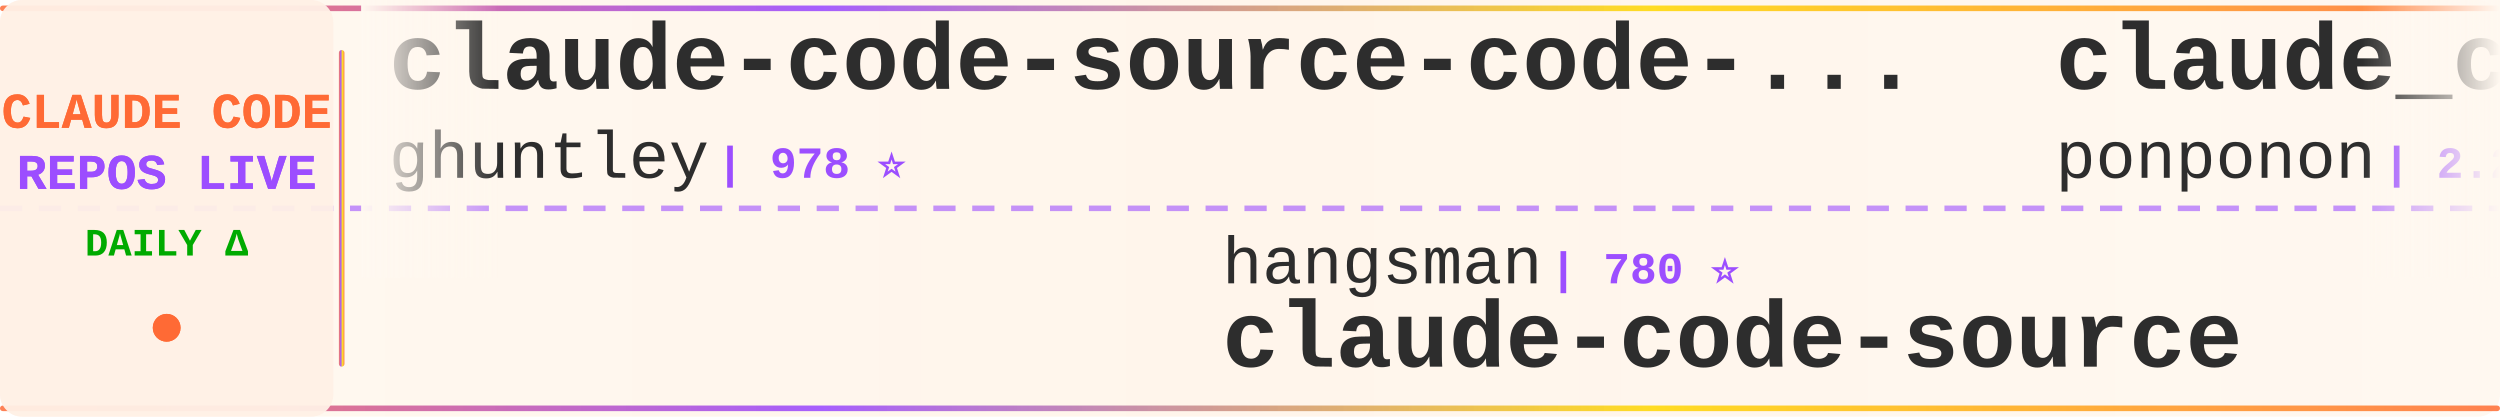
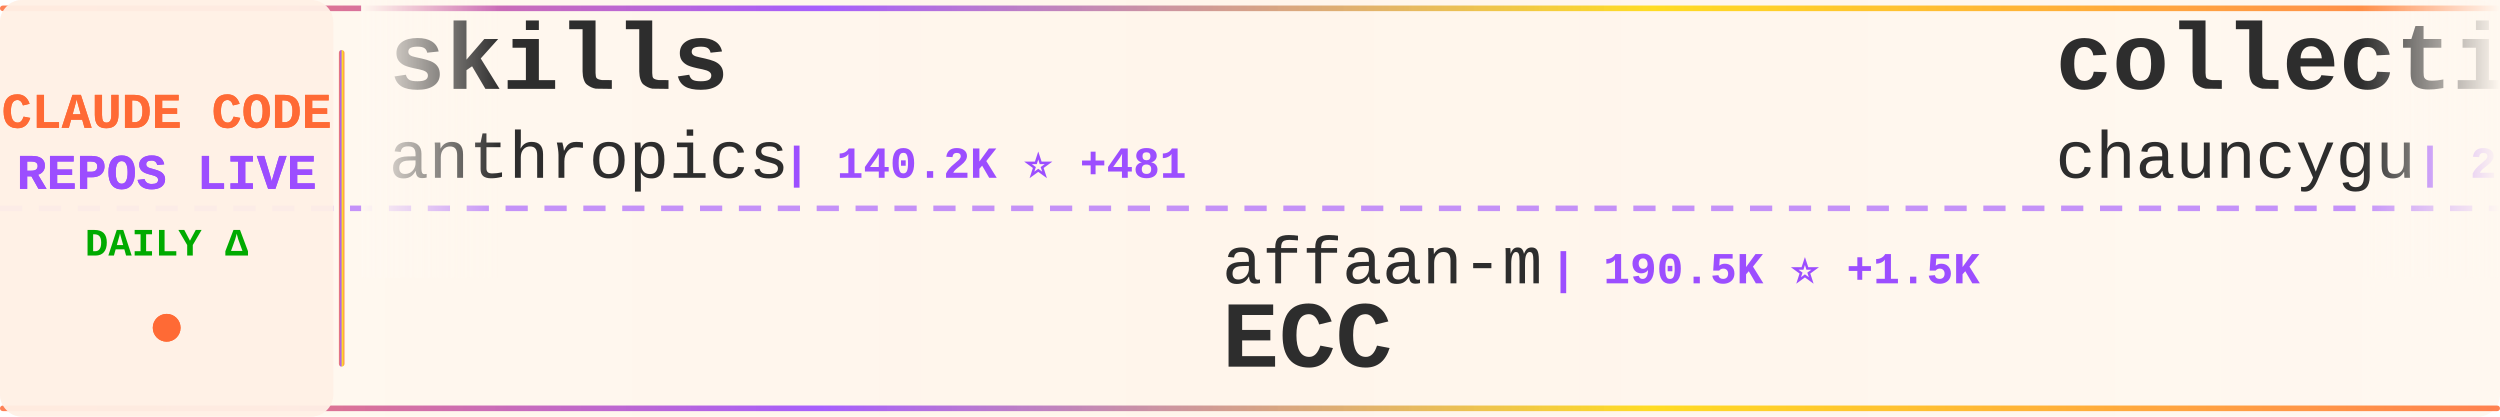
<svg xmlns="http://www.w3.org/2000/svg" width="900" height="150">
  <defs>
    <linearGradient id="tickerBg" x1="0%" y1="0%" x2="100%" y2="0%">
      <stop offset="0%" style="stop-color:#fff8f0;stop-opacity:0.98" />
      <stop offset="50%" style="stop-color:#fff5eb;stop-opacity:1" />
      <stop offset="100%" style="stop-color:#fff8f0;stop-opacity:0.98" />
    </linearGradient>
    <linearGradient id="borderGrad" x1="0%" y1="0%" x2="100%" y2="0%">
      <stop offset="0%" style="stop-color:#FF6B35;stop-opacity:0.85">
        <animate attributeName="stop-opacity" values="0.85;1;0.85" dur="2s" repeatCount="indefinite" />
      </stop>
      <stop offset="33%" style="stop-color:#9C4EFF;stop-opacity:0.9">
        <animate attributeName="stop-opacity" values="0.9;1;0.9" dur="2.2s" repeatCount="indefinite" />
      </stop>
      <stop offset="66%" style="stop-color:#FFD700;stop-opacity:0.85">
        <animate attributeName="stop-opacity" values="0.85;1;0.85" dur="1.8s" repeatCount="indefinite" />
      </stop>
      <stop offset="100%" style="stop-color:#FF6B35;stop-opacity:0.85">
        <animate attributeName="stop-opacity" values="0.85;1;0.85" dur="2s" repeatCount="indefinite" />
      </stop>
    </linearGradient>
    <filter id="textGlow">
      <feGaussianBlur stdDeviation="0.15" result="coloredBlur" />
      <feMerge>
        <feMergeNode in="coloredBlur" />
        <feMergeNode in="SourceGraphic" />
      </feMerge>
    </filter>
    <filter id="metricGlow">
      <feGaussianBlur stdDeviation="0.2" result="coloredBlur" />
      <feMerge>
        <feMergeNode in="coloredBlur" />
        <feMergeNode in="SourceGraphic" />
      </feMerge>
    </filter>
    <linearGradient id="leftFade" x1="0%" y1="0%" x2="100%" y2="0%">
      <stop offset="0%" style="stop-color:#fff8f0;stop-opacity:1" />
      <stop offset="100%" style="stop-color:#fff8f0;stop-opacity:0" />
    </linearGradient>
    <linearGradient id="rightFade" x1="0%" y1="0%" x2="100%" y2="0%">
      <stop offset="0%" style="stop-color:#fff8f0;stop-opacity:0" />
      <stop offset="100%" style="stop-color:#fff8f0;stop-opacity:1" />
    </linearGradient>
  </defs>
  <rect width="900" height="150" fill="url(#tickerBg)" rx="8" />
  <rect x="0" y="2" width="900" height="2" fill="url(#borderGrad)" rx="1" />
  <rect x="0" y="146" width="900" height="2" fill="url(#borderGrad)" rx="1" />
  <line x1="0" y1="75" x2="900" y2="75" stroke="#9C4EFF" stroke-width="2" stroke-dasharray="8 6" opacity="0.6" />
  <rect x="0" y="0" width="120" height="150" fill="#fff0e6" opacity="0.95" rx="8" />
  <text x="60" y="46" font-family="'Courier New', monospace" font-size="18" font-weight="bold" fill="#FF6B35" text-anchor="middle" filter="url(#textGlow)">
    CLAUDE CODE
  </text>
  <text x="60" y="68" font-family="'Courier New', monospace" font-size="18" font-weight="bold" fill="#9C4EFF" text-anchor="middle" filter="url(#textGlow)">
    REPOS LIVE
  </text>
  <text x="60" y="92" font-family="'Courier New', monospace" font-size="14" font-weight="bold" fill="#00aa00" text-anchor="middle">
    DAILY Δ
  </text>
  <circle cx="60" cy="118" r="5" fill="#FF6B35" filter="url(#metricGlow)">
    <animate attributeName="r" values="4;6;4" dur="1.5s" repeatCount="indefinite" />
    <animate attributeName="opacity" values="0.6;1;0.6" dur="1.5s" repeatCount="indefinite" />
  </circle>
  <rect x="122" y="18" width="2" height="114" fill="url(#borderGrad)" rx="1" />
  <clipPath id="tickerClip">
    <rect x="130" y="0" width="770" height="150" />
  </clipPath>
  <g clip-path="url(#tickerClip)">
    <g id="tickerItems">
      <animateTransform attributeName="transform" attributeType="XML" type="translate" from="0 0" to="-3000 0" dur="54s" repeatCount="indefinite" />
      <g transform="translate(0, 0)">
-         <text x="140" y="32" font-family="'Courier New', monospace" font-size="34" font-weight="bold" fill="#2d2d2d">claude-code-source-code-...</text>
-         <text x="140" y="64" font-family="'Courier New', monospace" font-size="24" font-weight="normal" fill="#2d2d2d" opacity="1.0">ghuntley</text>
-         <text x="258" y="64" font-family="'Courier New', monospace" font-size="16" font-weight="bold" fill="#9C4EFF"> | 978 ⭐</text>
+         <text x="140" y="32" font-family="'Courier New', monospace" font-size="34" font-weight="bold" fill="#2d2d2d">skills</text>
+         <text x="140" y="64" font-family="'Courier New', monospace" font-size="24" font-weight="normal" fill="#2d2d2d" opacity="1.0">anthropics</text>
+         <text x="282" y="64" font-family="'Courier New', monospace" font-size="16" font-weight="bold" fill="#9C4EFF"> | 140.2K ⭐ +481</text>
      </g>
      <g transform="translate(300, 0)">
-         <text x="140" y="102" font-family="'Courier New', monospace" font-size="24" font-weight="normal" fill="#2d2d2d" opacity="1.0">hangsman</text>
-         <text x="258" y="102" font-family="'Courier New', monospace" font-size="16" font-weight="bold" fill="#9C4EFF"> | 780 ⭐</text>
-         <text x="140" y="132" font-family="'Courier New', monospace" font-size="34" font-weight="bold" fill="#2d2d2d">claude-code-source</text>
+         <text x="140" y="102" font-family="'Courier New', monospace" font-size="24" font-weight="normal" fill="#2d2d2d" opacity="1.0">affaan-m</text>
+         <text x="258" y="102" font-family="'Courier New', monospace" font-size="16" font-weight="bold" fill="#9C4EFF"> | 190.5K ⭐ +1.5K</text>
+         <text x="140" y="132" font-family="'Courier New', monospace" font-size="34" font-weight="bold" fill="#2d2d2d">ECC</text>
      </g>
      <g transform="translate(600, 0)">
-         <text x="140" y="32" font-family="'Courier New', monospace" font-size="34" font-weight="bold" fill="#2d2d2d">claude_code_src</text>
-         <text x="140" y="64" font-family="'Courier New', monospace" font-size="24" font-weight="normal" fill="#2d2d2d" opacity="1.0">ponponon</text>
-         <text x="258" y="64" font-family="'Courier New', monospace" font-size="16" font-weight="bold" fill="#9C4EFF"> | 2.2K ⭐ +2</text>
+         <text x="140" y="32" font-family="'Courier New', monospace" font-size="34" font-weight="bold" fill="#2d2d2d">collection-claude-code-s...</text>
+         <text x="140" y="64" font-family="'Courier New', monospace" font-size="24" font-weight="normal" fill="#2d2d2d" opacity="1.0">chauncygu</text>
+         <text x="270" y="64" font-family="'Courier New', monospace" font-size="16" font-weight="bold" fill="#9C4EFF"> | 2.5K ⭐ +6</text>
      </g>
      <g transform="translate(900, 0)">
-         <text x="140" y="102" font-family="'Courier New', monospace" font-size="24" font-weight="normal" fill="#2d2d2d" opacity="1.0">Windy3f3f3f3f</text>
-         <text x="318" y="102" font-family="'Courier New', monospace" font-size="16" font-weight="bold" fill="#9C4EFF"> | 1.3K ⭐ +3</text>
-         <text x="140" y="132" font-family="'Courier New', monospace" font-size="34" font-weight="bold" fill="#2d2d2d">claude-code-from-scratch</text>
+         <text x="140" y="102" font-family="'Courier New', monospace" font-size="24" font-weight="normal" fill="#2d2d2d" opacity="1.0">Cranot</text>
+         <text x="234" y="102" font-family="'Courier New', monospace" font-size="16" font-weight="bold" fill="#9C4EFF"> | 2.8K ⭐ +6</text>
+         <text x="140" y="132" font-family="'Courier New', monospace" font-size="34" font-weight="bold" fill="#2d2d2d">claude-code-guide</text>
      </g>
      <g transform="translate(1200, 0)">
-         <text x="140" y="32" font-family="'Courier New', monospace" font-size="34" font-weight="bold" fill="#2d2d2d">ralph-claude-code</text>
-         <text x="140" y="64" font-family="'Courier New', monospace" font-size="24" font-weight="normal" fill="#2d2d2d" opacity="1.0">frankbria</text>
-         <text x="270" y="64" font-family="'Courier New', monospace" font-size="16" font-weight="bold" fill="#9C4EFF"> | 9.2K ⭐ +4</text>
+         <text x="140" y="32" font-family="'Courier New', monospace" font-size="34" font-weight="bold" fill="#2d2d2d">pi-vs-claude-code</text>
+         <text x="140" y="64" font-family="'Courier New', monospace" font-size="24" font-weight="normal" fill="#2d2d2d" opacity="1.0">disler</text>
+         <text x="234" y="64" font-family="'Courier New', monospace" font-size="16" font-weight="bold" fill="#9C4EFF"> | 1.2K ⭐ +13</text>
      </g>
      <g transform="translate(1500, 0)">
-         <text x="140" y="102" font-family="'Courier New', monospace" font-size="24" font-weight="normal" fill="#2d2d2d" opacity="1.0">Alishahryar1</text>
-         <text x="306" y="102" font-family="'Courier New', monospace" font-size="16" font-weight="bold" fill="#9C4EFF"> | 29.0K ⭐ +543</text>
-         <text x="140" y="132" font-family="'Courier New', monospace" font-size="34" font-weight="bold" fill="#2d2d2d">free-claude-code</text>
+         <text x="140" y="102" font-family="'Courier New', monospace" font-size="24" font-weight="normal" fill="#2d2d2d" opacity="1.0">feiskyer</text>
+         <text x="258" y="102" font-family="'Courier New', monospace" font-size="16" font-weight="bold" fill="#9C4EFF"> | 1.5K ⭐ +1</text>
+         <text x="140" y="132" font-family="'Courier New', monospace" font-size="34" font-weight="bold" fill="#2d2d2d">claude-code-settings</text>
      </g>
      <g transform="translate(1800, 0)">
-         <text x="140" y="32" font-family="'Courier New', monospace" font-size="34" font-weight="bold" fill="#2d2d2d">claude-code-plugins-plus...</text>
-         <text x="140" y="64" font-family="'Courier New', monospace" font-size="24" font-weight="normal" fill="#2d2d2d" opacity="1.0">jeremylongshore</text>
-         <text x="342" y="64" font-family="'Courier New', monospace" font-size="16" font-weight="bold" fill="#9C4EFF"> | 2.2K ⭐ +4</text>
+         <text x="140" y="32" font-family="'Courier New', monospace" font-size="34" font-weight="bold" fill="#2d2d2d">ralph</text>
+         <text x="140" y="64" font-family="'Courier New', monospace" font-size="24" font-weight="normal" fill="#2d2d2d" opacity="1.0">snarktank</text>
+         <text x="270" y="64" font-family="'Courier New', monospace" font-size="16" font-weight="bold" fill="#9C4EFF"> | 19.5K ⭐ +36</text>
      </g>
      <g transform="translate(2100, 0)">
-         <text x="140" y="102" font-family="'Courier New', monospace" font-size="24" font-weight="normal" fill="#2d2d2d" opacity="1.0">huangserva</text>
-         <text x="282" y="102" font-family="'Courier New', monospace" font-size="16" font-weight="bold" fill="#9C4EFF"> | 588 ⭐</text>
-         <text x="140" y="132" font-family="'Courier New', monospace" font-size="34" font-weight="bold" fill="#2d2d2d">claude-code-cli</text>
+         <text x="140" y="102" font-family="'Courier New', monospace" font-size="24" font-weight="normal" fill="#2d2d2d" opacity="1.0">disler</text>
+         <text x="234" y="102" font-family="'Courier New', monospace" font-size="16" font-weight="bold" fill="#9C4EFF"> | 3.7K ⭐ +3</text>
+         <text x="140" y="132" font-family="'Courier New', monospace" font-size="34" font-weight="bold" fill="#2d2d2d">claude-code-hooks-master...</text>
      </g>
      <g transform="translate(2400, 0)">
-         <text x="140" y="32" font-family="'Courier New', monospace" font-size="34" font-weight="bold" fill="#2d2d2d">claude-code-from-source</text>
-         <text x="140" y="64" font-family="'Courier New', monospace" font-size="24" font-weight="normal" fill="#2d2d2d" opacity="1.0">alejandrobalderas</text>
-         <text x="366" y="64" font-family="'Courier New', monospace" font-size="16" font-weight="bold" fill="#9C4EFF"> | 2.1K ⭐ +7</text>
+         <text x="140" y="32" font-family="'Courier New', monospace" font-size="34" font-weight="bold" fill="#2d2d2d">claude-code-proxy</text>
+         <text x="140" y="64" font-family="'Courier New', monospace" font-size="24" font-weight="normal" fill="#2d2d2d" opacity="1.0">1rgs</text>
+         <text x="210" y="64" font-family="'Courier New', monospace" font-size="16" font-weight="bold" fill="#9C4EFF"> | 3.6K ⭐ +4</text>
      </g>
      <g transform="translate(2700, 0)">
-         <text x="140" y="102" font-family="'Courier New', monospace" font-size="24" font-weight="normal" fill="#2d2d2d" opacity="1.0">AprilNEA</text>
-         <text x="258" y="102" font-family="'Courier New', monospace" font-size="16" font-weight="bold" fill="#9C4EFF"> | 384 ⭐</text>
-         <text x="140" y="132" font-family="'Courier New', monospace" font-size="34" font-weight="bold" fill="#2d2d2d">claude-code-source</text>
+         <text x="140" y="102" font-family="'Courier New', monospace" font-size="24" font-weight="normal" fill="#2d2d2d" opacity="1.0">anthropics</text>
+         <text x="282" y="102" font-family="'Courier New', monospace" font-size="16" font-weight="bold" fill="#9C4EFF"> | 4.7K ⭐ +48</text>
+         <text x="140" y="132" font-family="'Courier New', monospace" font-size="34" font-weight="bold" fill="#2d2d2d">claude-code-security-rev...</text>
      </g>
      <g transform="translate(3000, 0)">
-         <text x="140" y="32" font-family="'Courier New', monospace" font-size="34" font-weight="bold" fill="#2d2d2d">claude-code-source-code-...</text>
-         <text x="140" y="64" font-family="'Courier New', monospace" font-size="24" font-weight="normal" fill="#2d2d2d" opacity="1.0">ghuntley</text>
-         <text x="258" y="64" font-family="'Courier New', monospace" font-size="16" font-weight="bold" fill="#9C4EFF"> | 978 ⭐</text>
+         <text x="140" y="32" font-family="'Courier New', monospace" font-size="34" font-weight="bold" fill="#2d2d2d">skills</text>
+         <text x="140" y="64" font-family="'Courier New', monospace" font-size="24" font-weight="normal" fill="#2d2d2d" opacity="1.0">anthropics</text>
+         <text x="282" y="64" font-family="'Courier New', monospace" font-size="16" font-weight="bold" fill="#9C4EFF"> | 140.2K ⭐ +481</text>
      </g>
      <g transform="translate(3300, 0)">
-         <text x="140" y="102" font-family="'Courier New', monospace" font-size="24" font-weight="normal" fill="#2d2d2d" opacity="1.0">hangsman</text>
-         <text x="258" y="102" font-family="'Courier New', monospace" font-size="16" font-weight="bold" fill="#9C4EFF"> | 780 ⭐</text>
-         <text x="140" y="132" font-family="'Courier New', monospace" font-size="34" font-weight="bold" fill="#2d2d2d">claude-code-source</text>
+         <text x="140" y="102" font-family="'Courier New', monospace" font-size="24" font-weight="normal" fill="#2d2d2d" opacity="1.0">affaan-m</text>
+         <text x="258" y="102" font-family="'Courier New', monospace" font-size="16" font-weight="bold" fill="#9C4EFF"> | 190.5K ⭐ +1.5K</text>
+         <text x="140" y="132" font-family="'Courier New', monospace" font-size="34" font-weight="bold" fill="#2d2d2d">ECC</text>
      </g>
      <g transform="translate(3600, 0)">
-         <text x="140" y="32" font-family="'Courier New', monospace" font-size="34" font-weight="bold" fill="#2d2d2d">claude_code_src</text>
-         <text x="140" y="64" font-family="'Courier New', monospace" font-size="24" font-weight="normal" fill="#2d2d2d" opacity="1.0">ponponon</text>
-         <text x="258" y="64" font-family="'Courier New', monospace" font-size="16" font-weight="bold" fill="#9C4EFF"> | 2.2K ⭐ +2</text>
+         <text x="140" y="32" font-family="'Courier New', monospace" font-size="34" font-weight="bold" fill="#2d2d2d">collection-claude-code-s...</text>
+         <text x="140" y="64" font-family="'Courier New', monospace" font-size="24" font-weight="normal" fill="#2d2d2d" opacity="1.0">chauncygu</text>
+         <text x="270" y="64" font-family="'Courier New', monospace" font-size="16" font-weight="bold" fill="#9C4EFF"> | 2.5K ⭐ +6</text>
      </g>
      <g transform="translate(3900, 0)">
-         <text x="140" y="102" font-family="'Courier New', monospace" font-size="24" font-weight="normal" fill="#2d2d2d" opacity="1.0">Windy3f3f3f3f</text>
-         <text x="318" y="102" font-family="'Courier New', monospace" font-size="16" font-weight="bold" fill="#9C4EFF"> | 1.3K ⭐ +3</text>
-         <text x="140" y="132" font-family="'Courier New', monospace" font-size="34" font-weight="bold" fill="#2d2d2d">claude-code-from-scratch</text>
+         <text x="140" y="102" font-family="'Courier New', monospace" font-size="24" font-weight="normal" fill="#2d2d2d" opacity="1.0">Cranot</text>
+         <text x="234" y="102" font-family="'Courier New', monospace" font-size="16" font-weight="bold" fill="#9C4EFF"> | 2.8K ⭐ +6</text>
+         <text x="140" y="132" font-family="'Courier New', monospace" font-size="34" font-weight="bold" fill="#2d2d2d">claude-code-guide</text>
      </g>
    </g>
  </g>
  <rect x="130" y="0" width="50" height="100" fill="url(#leftFade)" />
  <rect x="850" y="0" width="50" height="100" fill="url(#rightFade)" />
</svg>
